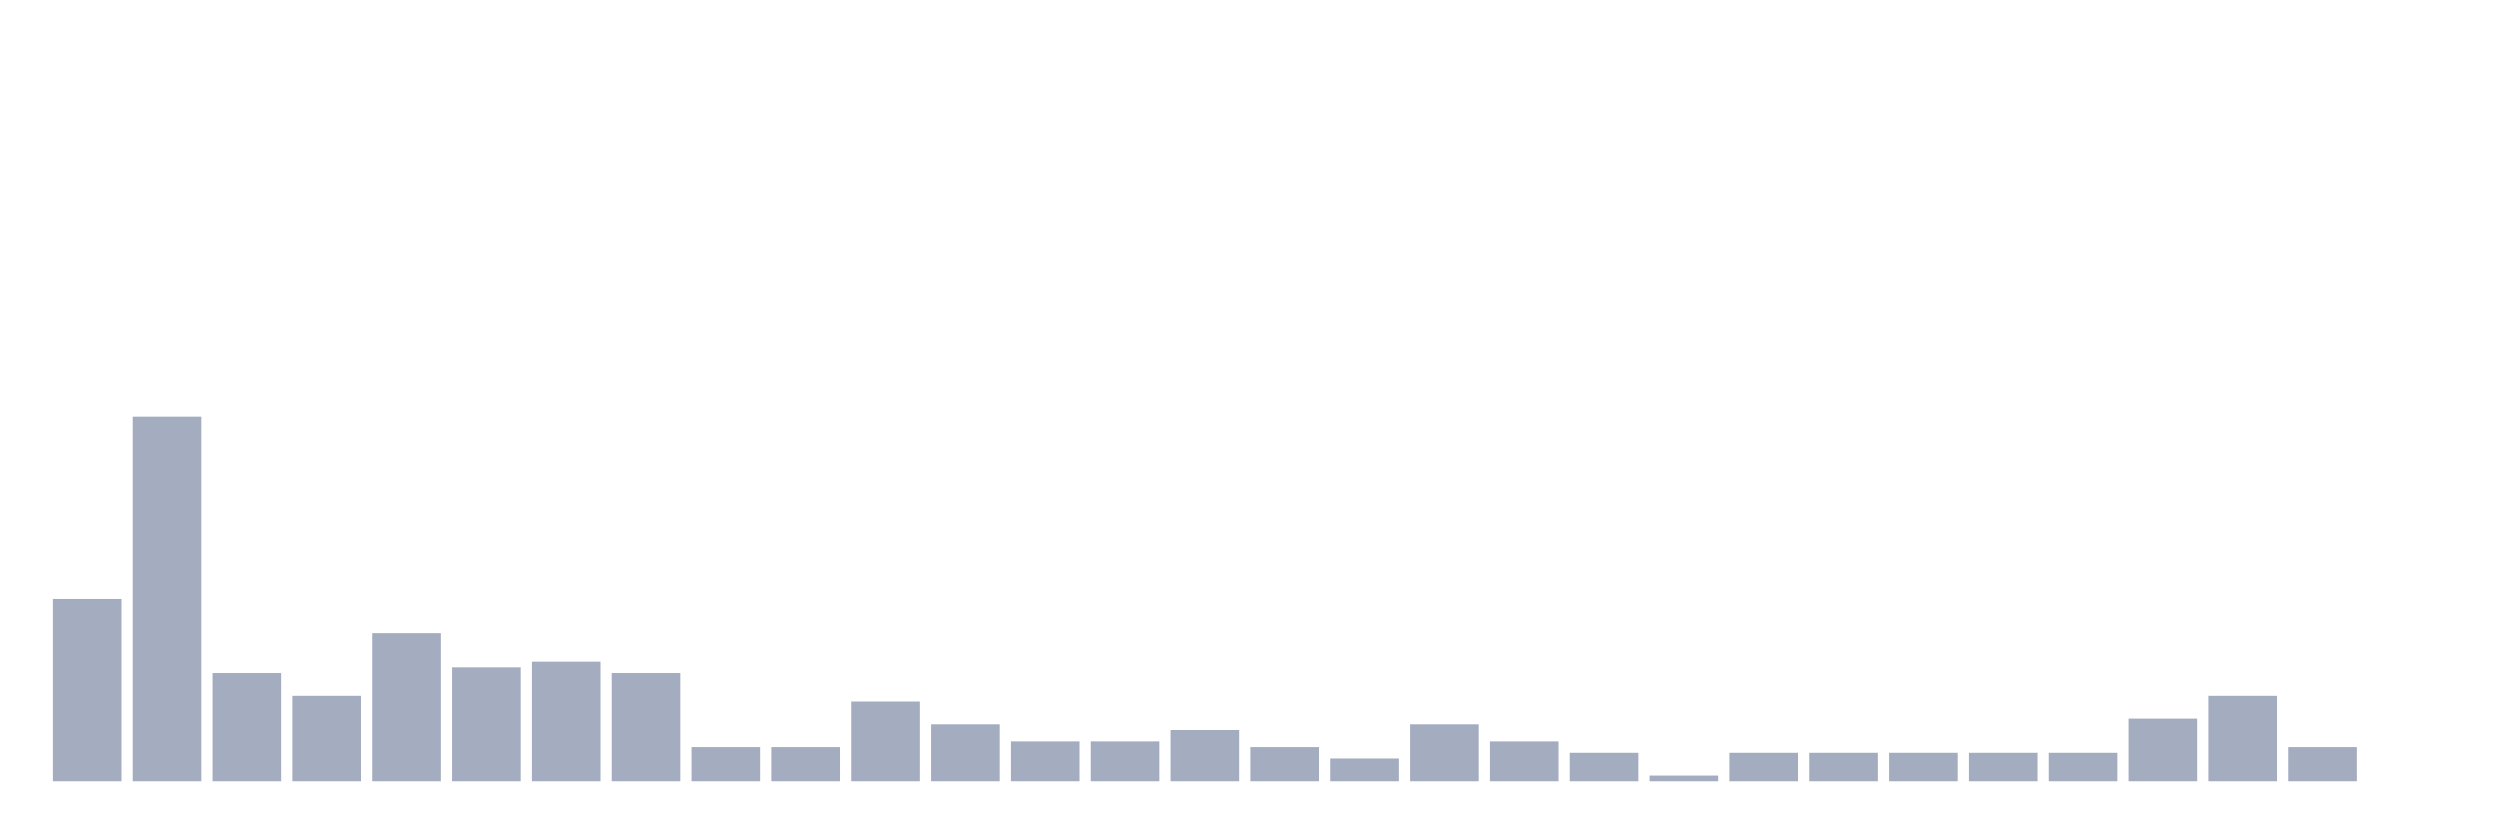
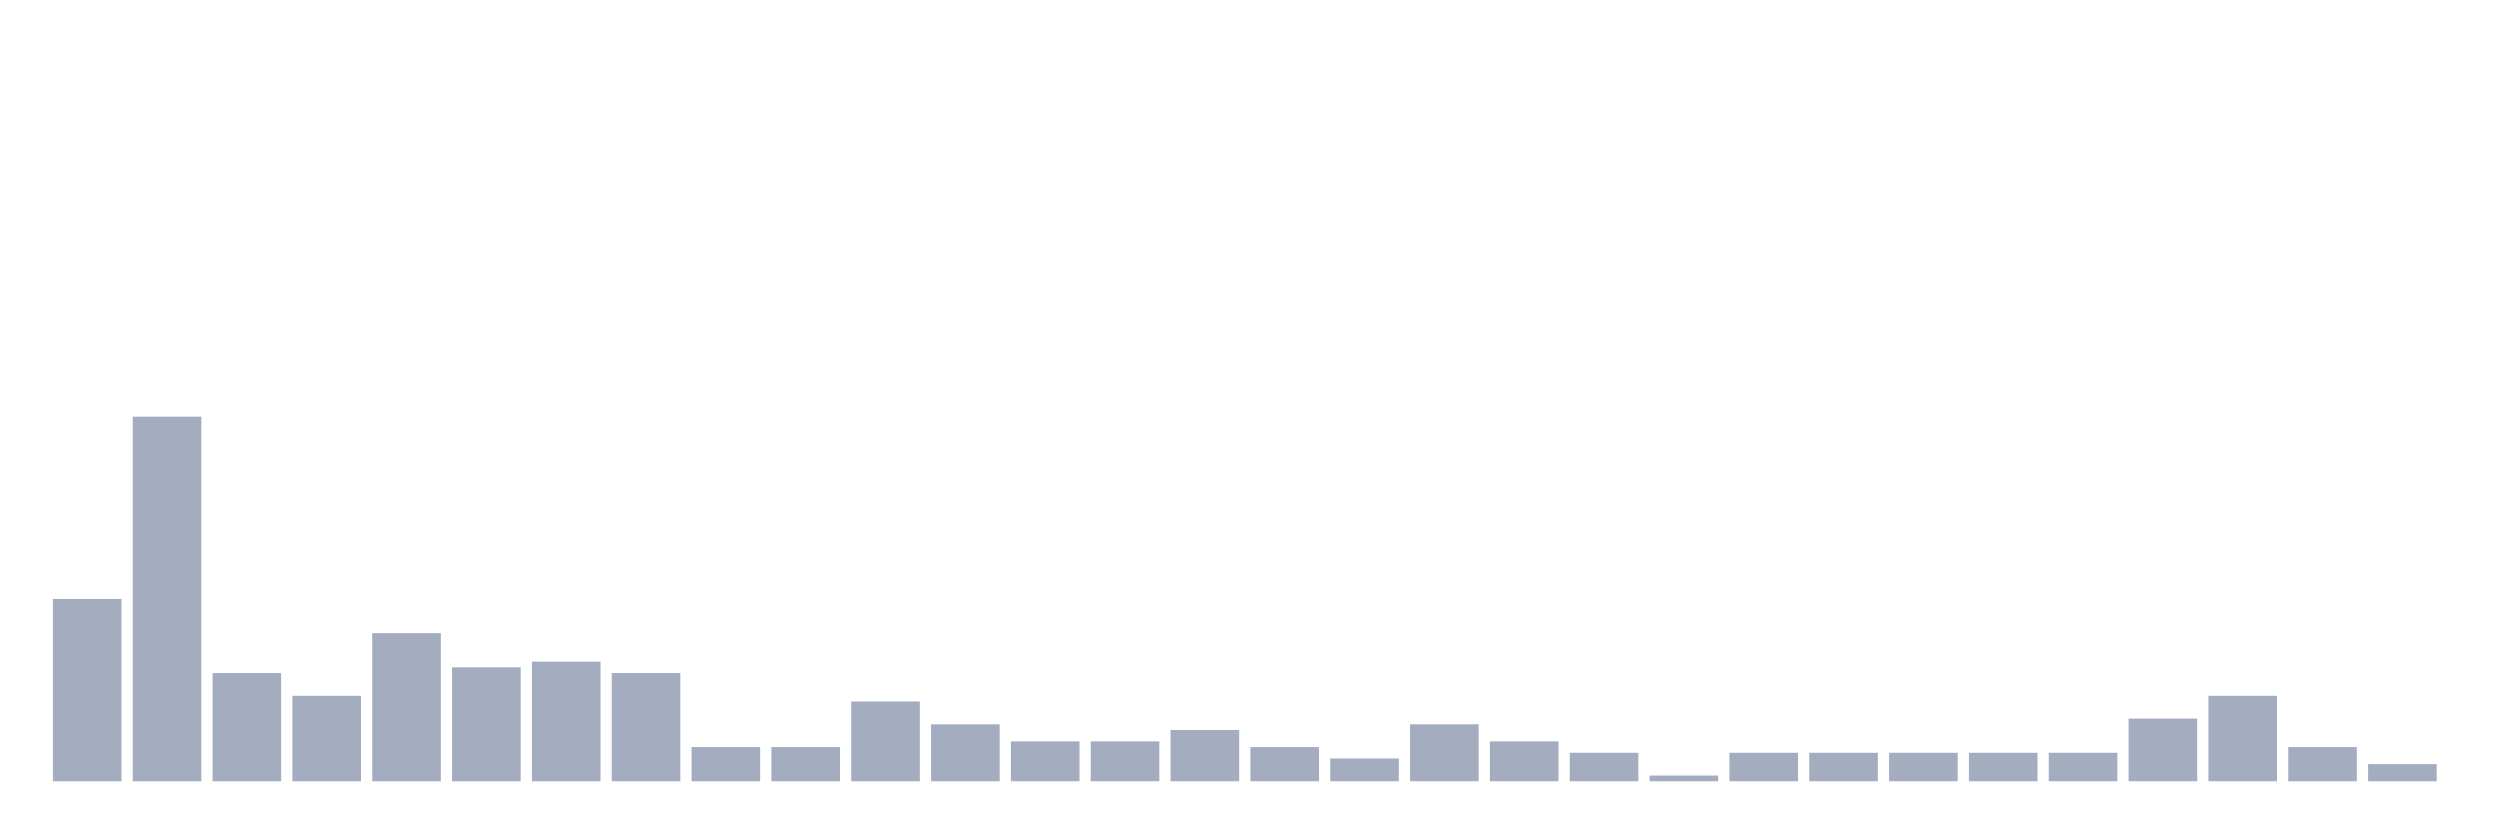
<svg xmlns="http://www.w3.org/2000/svg" viewBox="0 0 480 160">
  <g transform="translate(10,10)">
    <rect class="bar" x="0.153" width="13.175" y="105" height="35" fill="rgb(164,173,192)" />
    <rect class="bar" x="15.482" width="13.175" y="70" height="70" fill="rgb(164,173,192)" />
    <rect class="bar" x="30.81" width="13.175" y="119.219" height="20.781" fill="rgb(164,173,192)" />
    <rect class="bar" x="46.138" width="13.175" y="123.594" height="16.406" fill="rgb(164,173,192)" />
    <rect class="bar" x="61.466" width="13.175" y="111.562" height="28.438" fill="rgb(164,173,192)" />
    <rect class="bar" x="76.794" width="13.175" y="118.125" height="21.875" fill="rgb(164,173,192)" />
    <rect class="bar" x="92.123" width="13.175" y="117.031" height="22.969" fill="rgb(164,173,192)" />
    <rect class="bar" x="107.451" width="13.175" y="119.219" height="20.781" fill="rgb(164,173,192)" />
    <rect class="bar" x="122.779" width="13.175" y="133.438" height="6.562" fill="rgb(164,173,192)" />
    <rect class="bar" x="138.107" width="13.175" y="133.438" height="6.562" fill="rgb(164,173,192)" />
    <rect class="bar" x="153.436" width="13.175" y="124.688" height="15.312" fill="rgb(164,173,192)" />
    <rect class="bar" x="168.764" width="13.175" y="129.062" height="10.938" fill="rgb(164,173,192)" />
    <rect class="bar" x="184.092" width="13.175" y="132.344" height="7.656" fill="rgb(164,173,192)" />
    <rect class="bar" x="199.42" width="13.175" y="132.344" height="7.656" fill="rgb(164,173,192)" />
    <rect class="bar" x="214.748" width="13.175" y="130.156" height="9.844" fill="rgb(164,173,192)" />
    <rect class="bar" x="230.077" width="13.175" y="133.438" height="6.562" fill="rgb(164,173,192)" />
    <rect class="bar" x="245.405" width="13.175" y="135.625" height="4.375" fill="rgb(164,173,192)" />
    <rect class="bar" x="260.733" width="13.175" y="129.062" height="10.938" fill="rgb(164,173,192)" />
    <rect class="bar" x="276.061" width="13.175" y="132.344" height="7.656" fill="rgb(164,173,192)" />
    <rect class="bar" x="291.39" width="13.175" y="134.531" height="5.469" fill="rgb(164,173,192)" />
    <rect class="bar" x="306.718" width="13.175" y="138.906" height="1.094" fill="rgb(164,173,192)" />
    <rect class="bar" x="322.046" width="13.175" y="134.531" height="5.469" fill="rgb(164,173,192)" />
    <rect class="bar" x="337.374" width="13.175" y="134.531" height="5.469" fill="rgb(164,173,192)" />
    <rect class="bar" x="352.702" width="13.175" y="134.531" height="5.469" fill="rgb(164,173,192)" />
    <rect class="bar" x="368.031" width="13.175" y="134.531" height="5.469" fill="rgb(164,173,192)" />
    <rect class="bar" x="383.359" width="13.175" y="134.531" height="5.469" fill="rgb(164,173,192)" />
    <rect class="bar" x="398.687" width="13.175" y="127.969" height="12.031" fill="rgb(164,173,192)" />
    <rect class="bar" x="414.015" width="13.175" y="123.594" height="16.406" fill="rgb(164,173,192)" />
    <rect class="bar" x="429.344" width="13.175" y="133.438" height="6.562" fill="rgb(164,173,192)" />
-     <rect class="bar" x="444.672" width="13.175" y="140" height="0" fill="rgb(164,173,192)" />
+     <rect class="bar" x="444.672" width="13.175" y="136.719" height="3.281" fill="rgb(164,173,192)" />
  </g>
</svg>
